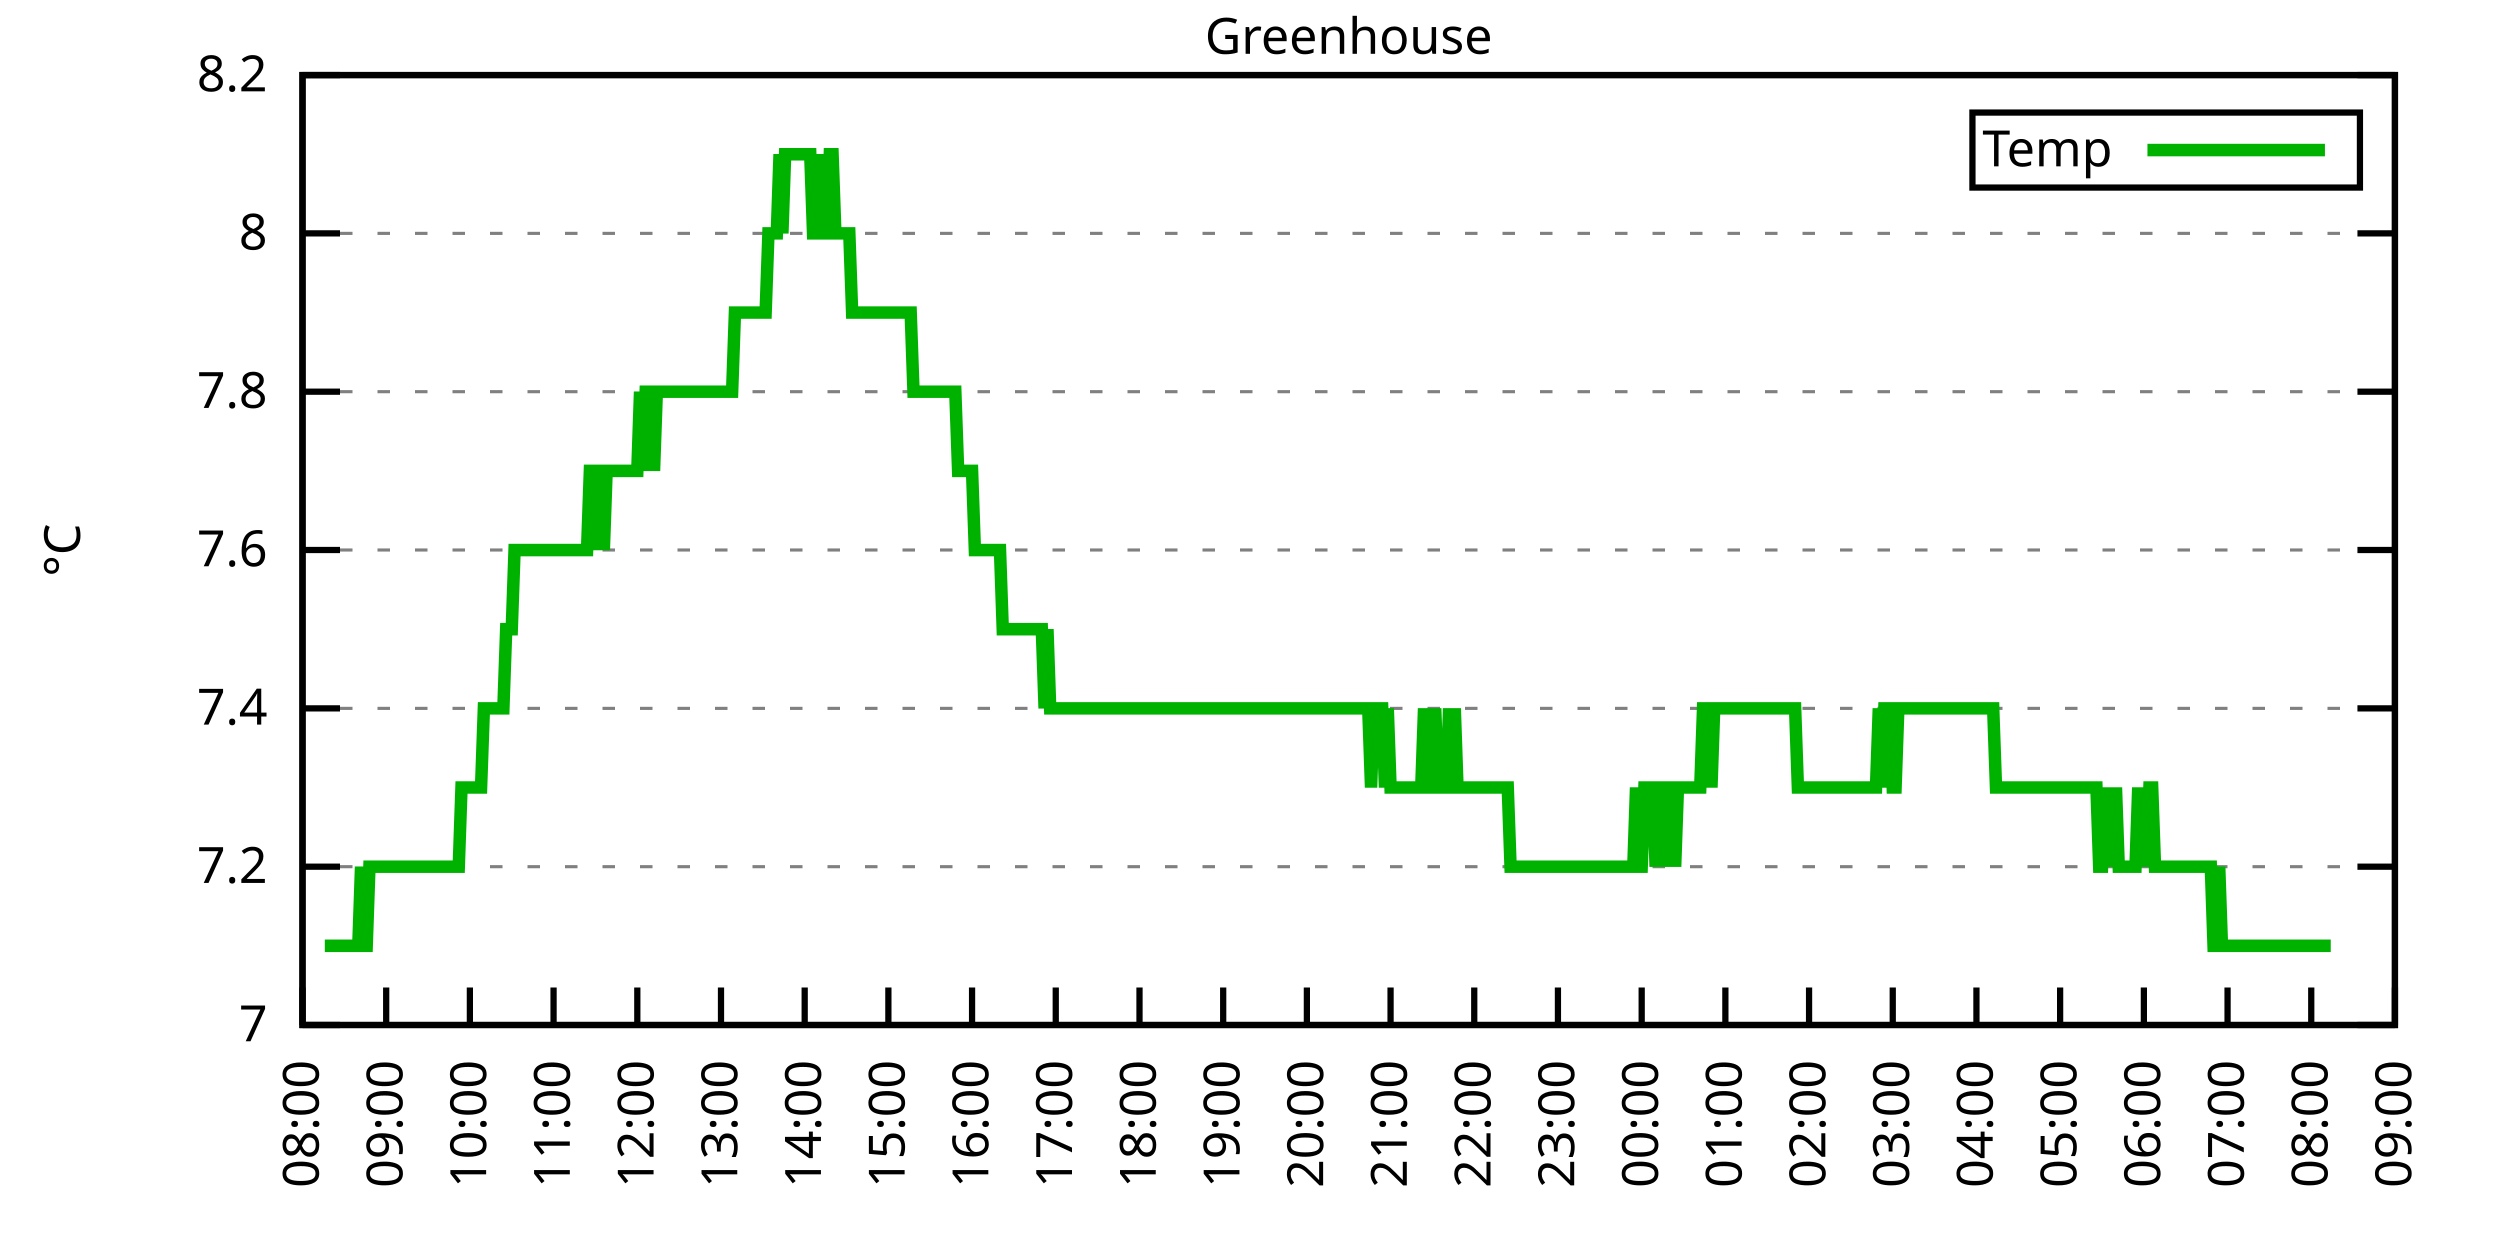
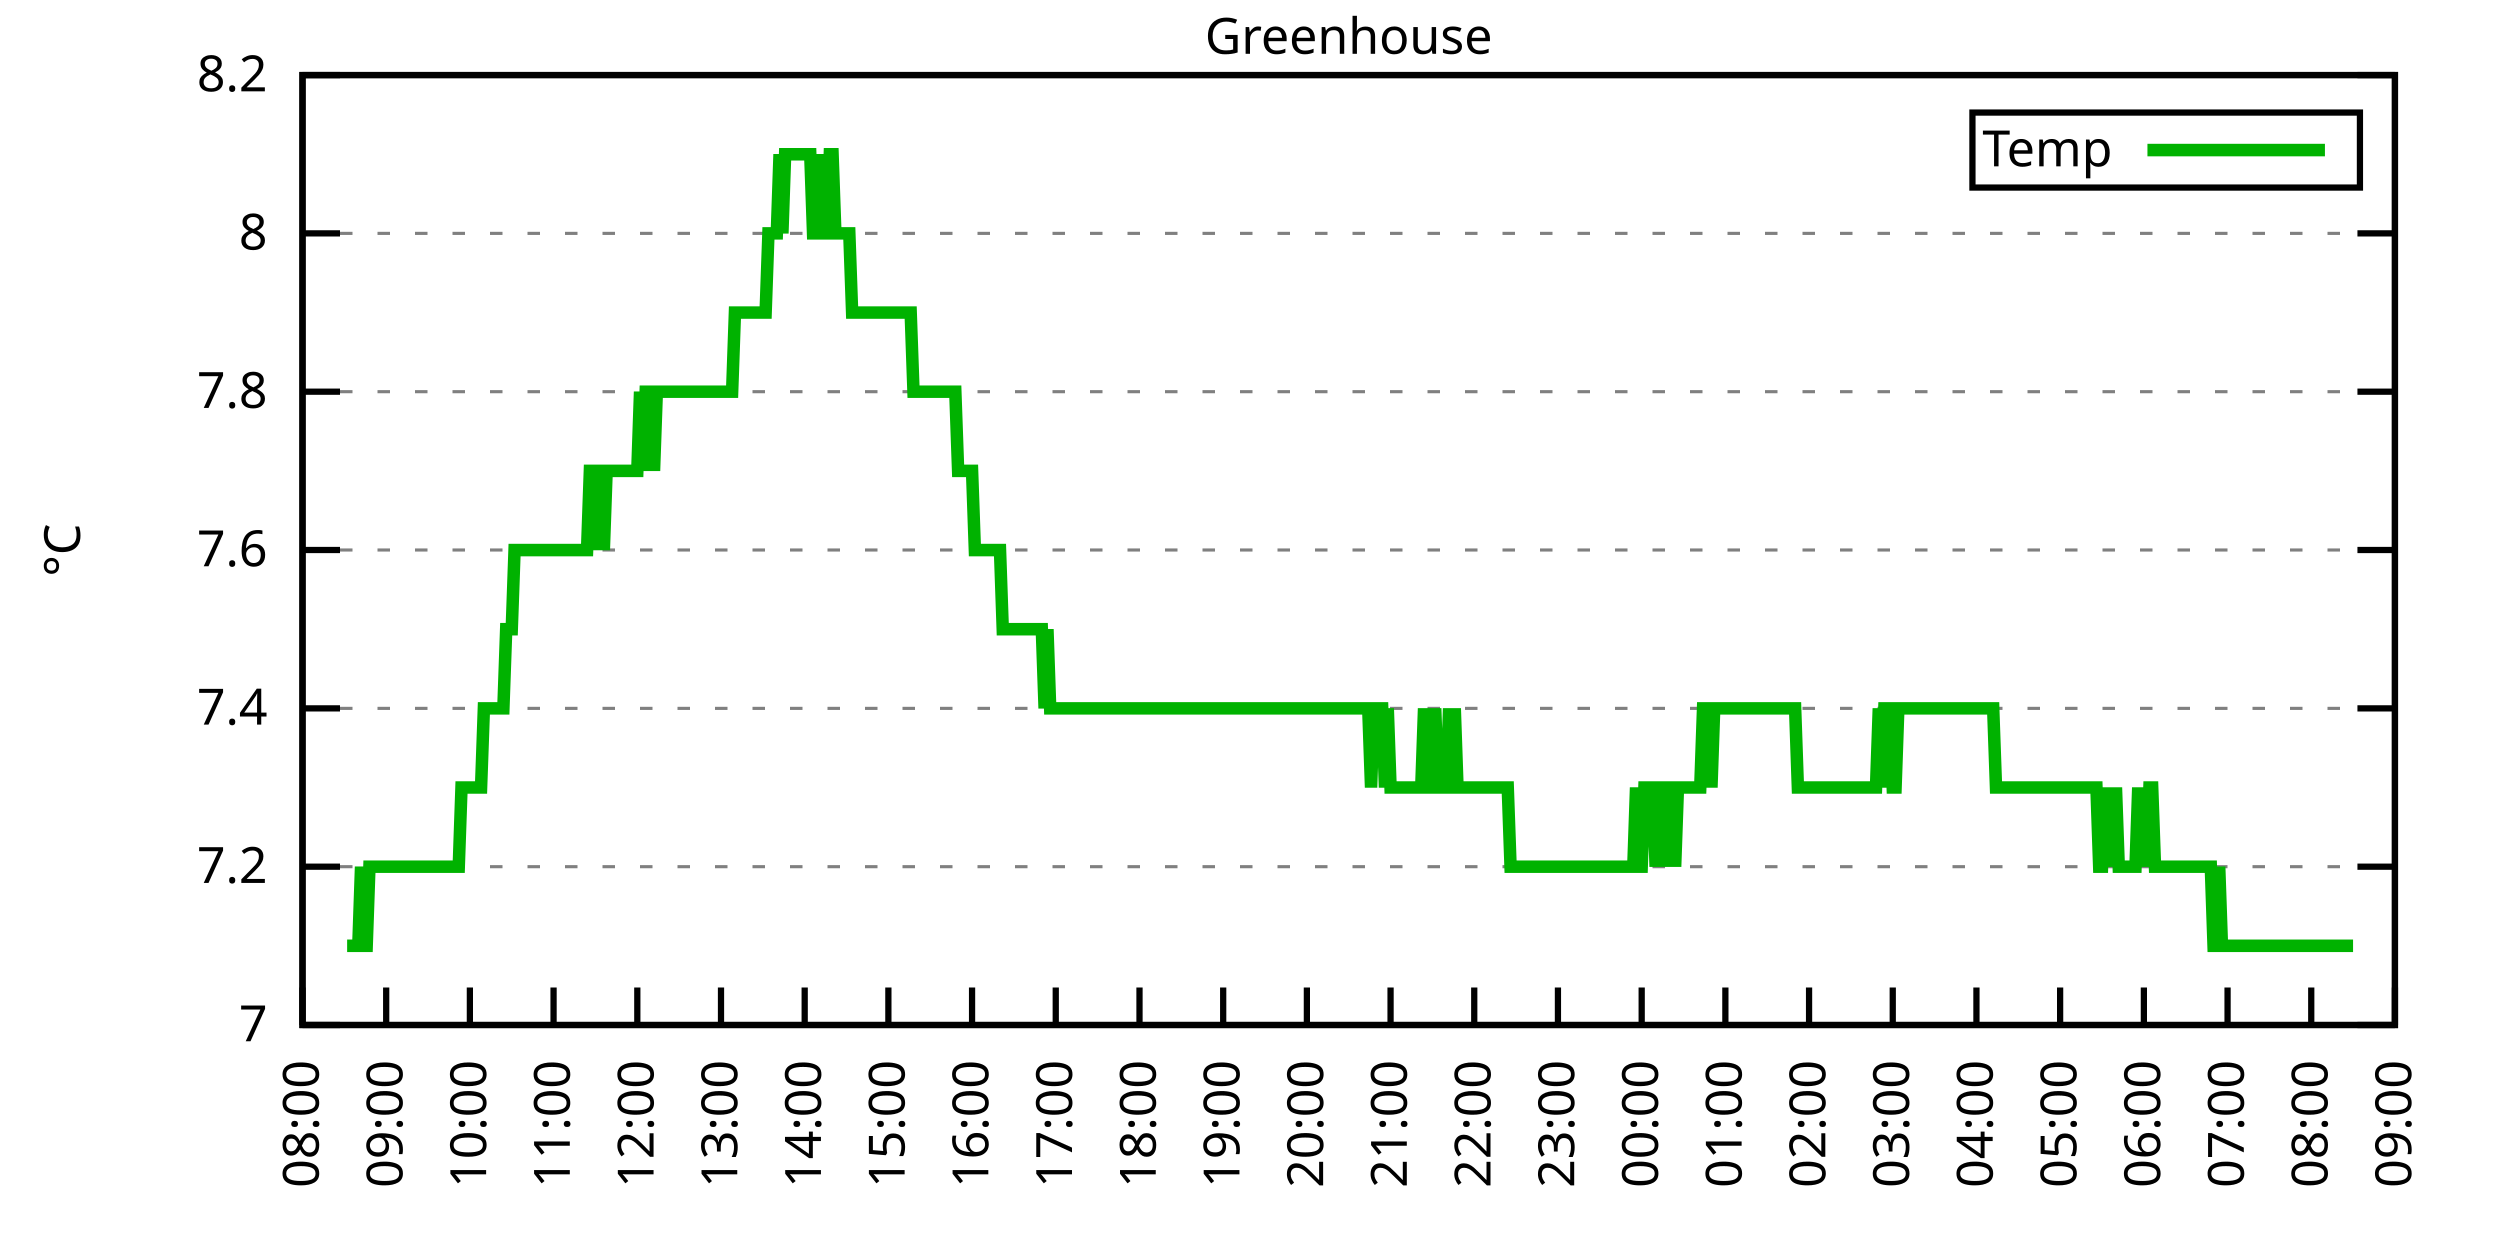
<svg xmlns="http://www.w3.org/2000/svg" xmlns:xlink="http://www.w3.org/1999/xlink" width="400" height="200" viewBox="0 0 400 200">
  <g id="gnuplot_canvas">
    <rect x="0" y="0" width="400" height="200" fill="none" />
    <defs>
      <circle id="gpDot" r="0.5" stroke-width="0.5" stroke="currentColor" />
      <path id="gpPt0" stroke-width="0.333" stroke="currentColor" d="M-1,0 h2 M0,-1 v2" />
      <path id="gpPt1" stroke-width="0.333" stroke="currentColor" d="M-1,-1 L1,1 M1,-1 L-1,1" />
      <path id="gpPt2" stroke-width="0.333" stroke="currentColor" d="M-1,0 L1,0 M0,-1 L0,1 M-1,-1 L1,1 M-1,1 L1,-1" />
      <rect id="gpPt3" stroke-width="0.333" stroke="currentColor" x="-1" y="-1" width="2" height="2" />
      <rect id="gpPt4" stroke-width="0.333" stroke="currentColor" fill="currentColor" x="-1" y="-1" width="2" height="2" />
      <circle id="gpPt5" stroke-width="0.333" stroke="currentColor" cx="0" cy="0" r="1" />
      <use xlink:href="#gpPt5" id="gpPt6" fill="currentColor" stroke="none" />
      <path id="gpPt7" stroke-width="0.333" stroke="currentColor" d="M0,-1.33 L-1.33,0.67 L1.33,0.67 z" />
      <use xlink:href="#gpPt7" id="gpPt8" fill="currentColor" stroke="none" />
      <use xlink:href="#gpPt7" id="gpPt9" stroke="currentColor" transform="rotate(180)" />
      <use xlink:href="#gpPt9" id="gpPt10" fill="currentColor" stroke="none" />
      <use xlink:href="#gpPt3" id="gpPt11" stroke="currentColor" transform="rotate(45)" />
      <use xlink:href="#gpPt11" id="gpPt12" fill="currentColor" stroke="none" />
      <path id="gpPt13" stroke-width="0.333" stroke="currentColor" d="M0,1.330 L1.265,0.411 L0.782,-1.067 L-0.782,-1.076 L-1.265,0.411 z" />
      <use xlink:href="#gpPt13" id="gpPt14" fill="currentColor" stroke="none" />
      <filter id="textbox" filterUnits="objectBoundingBox" x="0" y="0" height="1" width="1">
        <feFlood flood-color="white" flood-opacity="1" result="bgnd" />
        <feComposite in="SourceGraphic" in2="bgnd" operator="atop" />
      </filter>
      <filter id="greybox" filterUnits="objectBoundingBox" x="0" y="0" height="1" width="1">
        <feFlood flood-color="lightgrey" flood-opacity="1" result="grey" />
        <feComposite in="SourceGraphic" in2="grey" operator="atop" />
      </filter>
    </defs>
    <g fill="none" color="white" stroke="currentColor" stroke-width="1.00" stroke-linecap="butt" stroke-linejoin="miter">
</g>
    <g fill="none" color="black" stroke="currentColor" stroke-width="1.00" stroke-linecap="butt" stroke-linejoin="miter">
      <g stroke="none" shape-rendering="crispEdges">
        <polygon fill="rgb(255, 255, 255)" points="48.40,164.00 383.18,164.00 383.18,12.02 48.40,12.02 " />
      </g>
    </g>
    <g fill="none" color="black" stroke="currentColor" stroke-width="1.00" stroke-linecap="butt" stroke-linejoin="miter">
</g>
    <g fill="none" color="black" stroke="black" stroke-width="0.50" stroke-linecap="butt" stroke-linejoin="miter">
</g>
    <g fill="none" color="gray" stroke="currentColor" stroke-width="0.50" stroke-linecap="butt" stroke-linejoin="miter">
      <path stroke="gray" stroke-dasharray="2,4" class="gridline" d="M48.40,164.00 L383.19,164.00  " />
    </g>
    <g fill="none" color="gray" stroke="gray" stroke-width="1.00" stroke-linecap="butt" stroke-linejoin="miter">
</g>
    <g fill="none" color="black" stroke="currentColor" stroke-width="1.00" stroke-linecap="butt" stroke-linejoin="miter">
      <path stroke="black" d="M48.40,164.00 L54.40,164.00 M383.19,164.00 L377.19,164.00  " />
      <g transform="translate(42.80,166.60)" stroke="none" fill="black" font-family="Sans" font-size="8.00" text-anchor="end">
        <text>
          <tspan font-family="Sans"> 7</tspan>
        </text>
      </g>
    </g>
    <g fill="none" color="black" stroke="currentColor" stroke-width="1.00" stroke-linecap="butt" stroke-linejoin="miter">
</g>
    <g fill="none" color="black" stroke="black" stroke-width="0.50" stroke-linecap="butt" stroke-linejoin="miter">
</g>
    <g fill="none" color="gray" stroke="currentColor" stroke-width="0.50" stroke-linecap="butt" stroke-linejoin="miter">
      <path stroke="gray" stroke-dasharray="2,4" class="gridline" d="M48.40,138.67 L383.19,138.67  " />
    </g>
    <g fill="none" color="gray" stroke="gray" stroke-width="1.00" stroke-linecap="butt" stroke-linejoin="miter">
</g>
    <g fill="none" color="black" stroke="currentColor" stroke-width="1.00" stroke-linecap="butt" stroke-linejoin="miter">
      <path stroke="black" d="M48.40,138.67 L54.40,138.67 M383.19,138.67 L377.19,138.67  " />
      <g transform="translate(42.80,141.27)" stroke="none" fill="black" font-family="Sans" font-size="8.00" text-anchor="end">
        <text>
          <tspan font-family="Sans"> 7.2</tspan>
        </text>
      </g>
    </g>
    <g fill="none" color="black" stroke="currentColor" stroke-width="1.00" stroke-linecap="butt" stroke-linejoin="miter">
</g>
    <g fill="none" color="black" stroke="black" stroke-width="0.50" stroke-linecap="butt" stroke-linejoin="miter">
</g>
    <g fill="none" color="gray" stroke="currentColor" stroke-width="0.50" stroke-linecap="butt" stroke-linejoin="miter">
      <path stroke="gray" stroke-dasharray="2,4" class="gridline" d="M48.40,113.34 L383.19,113.34  " />
    </g>
    <g fill="none" color="gray" stroke="gray" stroke-width="1.00" stroke-linecap="butt" stroke-linejoin="miter">
</g>
    <g fill="none" color="black" stroke="currentColor" stroke-width="1.00" stroke-linecap="butt" stroke-linejoin="miter">
      <path stroke="black" d="M48.40,113.34 L54.40,113.34 M383.19,113.34 L377.19,113.34  " />
      <g transform="translate(42.80,115.94)" stroke="none" fill="black" font-family="Sans" font-size="8.00" text-anchor="end">
        <text>
          <tspan font-family="Sans"> 7.4</tspan>
        </text>
      </g>
    </g>
    <g fill="none" color="black" stroke="currentColor" stroke-width="1.00" stroke-linecap="butt" stroke-linejoin="miter">
</g>
    <g fill="none" color="black" stroke="black" stroke-width="0.50" stroke-linecap="butt" stroke-linejoin="miter">
</g>
    <g fill="none" color="gray" stroke="currentColor" stroke-width="0.50" stroke-linecap="butt" stroke-linejoin="miter">
      <path stroke="gray" stroke-dasharray="2,4" class="gridline" d="M48.40,88.00 L383.19,88.00  " />
    </g>
    <g fill="none" color="gray" stroke="gray" stroke-width="1.00" stroke-linecap="butt" stroke-linejoin="miter">
</g>
    <g fill="none" color="black" stroke="currentColor" stroke-width="1.00" stroke-linecap="butt" stroke-linejoin="miter">
      <path stroke="black" d="M48.40,88.00 L54.40,88.00 M383.19,88.00 L377.19,88.00  " />
      <g transform="translate(42.80,90.60)" stroke="none" fill="black" font-family="Sans" font-size="8.00" text-anchor="end">
        <text>
          <tspan font-family="Sans"> 7.6</tspan>
        </text>
      </g>
    </g>
    <g fill="none" color="black" stroke="currentColor" stroke-width="1.00" stroke-linecap="butt" stroke-linejoin="miter">
</g>
    <g fill="none" color="black" stroke="black" stroke-width="0.50" stroke-linecap="butt" stroke-linejoin="miter">
</g>
    <g fill="none" color="gray" stroke="currentColor" stroke-width="0.50" stroke-linecap="butt" stroke-linejoin="miter">
      <path stroke="gray" stroke-dasharray="2,4" class="gridline" d="M48.40,62.67 L383.19,62.67  " />
    </g>
    <g fill="none" color="gray" stroke="gray" stroke-width="1.00" stroke-linecap="butt" stroke-linejoin="miter">
</g>
    <g fill="none" color="black" stroke="currentColor" stroke-width="1.00" stroke-linecap="butt" stroke-linejoin="miter">
      <path stroke="black" d="M48.40,62.67 L54.40,62.67 M383.19,62.67 L377.19,62.67  " />
      <g transform="translate(42.80,65.27)" stroke="none" fill="black" font-family="Sans" font-size="8.00" text-anchor="end">
        <text>
          <tspan font-family="Sans"> 7.8</tspan>
        </text>
      </g>
    </g>
    <g fill="none" color="black" stroke="currentColor" stroke-width="1.00" stroke-linecap="butt" stroke-linejoin="miter">
</g>
    <g fill="none" color="black" stroke="black" stroke-width="0.50" stroke-linecap="butt" stroke-linejoin="miter">
</g>
    <g fill="none" color="gray" stroke="currentColor" stroke-width="0.50" stroke-linecap="butt" stroke-linejoin="miter">
      <path stroke="gray" stroke-dasharray="2,4" class="gridline" d="M48.40,37.34 L383.19,37.34  " />
    </g>
    <g fill="none" color="gray" stroke="gray" stroke-width="1.00" stroke-linecap="butt" stroke-linejoin="miter">
</g>
    <g fill="none" color="black" stroke="currentColor" stroke-width="1.00" stroke-linecap="butt" stroke-linejoin="miter">
      <path stroke="black" d="M48.40,37.34 L54.40,37.34 M383.19,37.34 L377.19,37.34  " />
      <g transform="translate(42.80,39.94)" stroke="none" fill="black" font-family="Sans" font-size="8.00" text-anchor="end">
        <text>
          <tspan font-family="Sans"> 8</tspan>
        </text>
      </g>
    </g>
    <g fill="none" color="black" stroke="currentColor" stroke-width="1.00" stroke-linecap="butt" stroke-linejoin="miter">
</g>
    <g fill="none" color="black" stroke="black" stroke-width="0.50" stroke-linecap="butt" stroke-linejoin="miter">
</g>
    <g fill="none" color="gray" stroke="currentColor" stroke-width="0.50" stroke-linecap="butt" stroke-linejoin="miter">
      <path stroke="gray" stroke-dasharray="2,4" class="gridline" d="M48.40,12.01 L383.19,12.01  " />
    </g>
    <g fill="none" color="gray" stroke="gray" stroke-width="1.00" stroke-linecap="butt" stroke-linejoin="miter">
</g>
    <g fill="none" color="black" stroke="currentColor" stroke-width="1.00" stroke-linecap="butt" stroke-linejoin="miter">
      <path stroke="black" d="M48.40,12.01 L54.40,12.01 M383.19,12.01 L377.19,12.01  " />
      <g transform="translate(42.80,14.61)" stroke="none" fill="black" font-family="Sans" font-size="8.00" text-anchor="end">
        <text>
          <tspan font-family="Sans"> 8.2</tspan>
        </text>
      </g>
    </g>
    <g fill="none" color="black" stroke="currentColor" stroke-width="1.00" stroke-linecap="butt" stroke-linejoin="miter">
      <path stroke="black" d="M48.40,164.00 L48.40,158.00  " />
      <g transform="translate(51.00,169.60) rotate(270.00)" stroke="none" fill="black" font-family="Sans" font-size="8.00" text-anchor="end">
        <text>
          <tspan font-family="Sans">08:00</tspan>
        </text>
      </g>
    </g>
    <g fill="none" color="black" stroke="currentColor" stroke-width="1.00" stroke-linecap="butt" stroke-linejoin="miter">
      <path stroke="black" d="M61.79,164.00 L61.79,158.00  " />
      <g transform="translate(64.39,169.60) rotate(270.00)" stroke="none" fill="black" font-family="Sans" font-size="8.00" text-anchor="end">
        <text>
          <tspan font-family="Sans">09:00</tspan>
        </text>
      </g>
    </g>
    <g fill="none" color="black" stroke="currentColor" stroke-width="1.00" stroke-linecap="butt" stroke-linejoin="miter">
      <path stroke="black" d="M75.18,164.00 L75.18,158.00  " />
      <g transform="translate(77.78,169.60) rotate(270.00)" stroke="none" fill="black" font-family="Sans" font-size="8.00" text-anchor="end">
        <text>
          <tspan font-family="Sans">10:00</tspan>
        </text>
      </g>
    </g>
    <g fill="none" color="black" stroke="currentColor" stroke-width="1.00" stroke-linecap="butt" stroke-linejoin="miter">
      <path stroke="black" d="M88.57,164.00 L88.57,158.00  " />
      <g transform="translate(91.17,169.60) rotate(270.00)" stroke="none" fill="black" font-family="Sans" font-size="8.00" text-anchor="end">
        <text>
          <tspan font-family="Sans">11:00</tspan>
        </text>
      </g>
    </g>
    <g fill="none" color="black" stroke="currentColor" stroke-width="1.00" stroke-linecap="butt" stroke-linejoin="miter">
      <path stroke="black" d="M101.97,164.00 L101.97,158.00  " />
      <g transform="translate(104.57,169.60) rotate(270.00)" stroke="none" fill="black" font-family="Sans" font-size="8.00" text-anchor="end">
        <text>
          <tspan font-family="Sans">12:00</tspan>
        </text>
      </g>
    </g>
    <g fill="none" color="black" stroke="currentColor" stroke-width="1.00" stroke-linecap="butt" stroke-linejoin="miter">
      <path stroke="black" d="M115.36,164.00 L115.36,158.00  " />
      <g transform="translate(117.96,169.60) rotate(270.00)" stroke="none" fill="black" font-family="Sans" font-size="8.00" text-anchor="end">
        <text>
          <tspan font-family="Sans">13:00</tspan>
        </text>
      </g>
    </g>
    <g fill="none" color="black" stroke="currentColor" stroke-width="1.00" stroke-linecap="butt" stroke-linejoin="miter">
      <path stroke="black" d="M128.75,164.00 L128.75,158.00  " />
      <g transform="translate(131.35,169.60) rotate(270.00)" stroke="none" fill="black" font-family="Sans" font-size="8.00" text-anchor="end">
        <text>
          <tspan font-family="Sans">14:00</tspan>
        </text>
      </g>
    </g>
    <g fill="none" color="black" stroke="currentColor" stroke-width="1.00" stroke-linecap="butt" stroke-linejoin="miter">
      <path stroke="black" d="M142.14,164.00 L142.14,158.00  " />
      <g transform="translate(144.74,169.60) rotate(270.00)" stroke="none" fill="black" font-family="Sans" font-size="8.00" text-anchor="end">
        <text>
          <tspan font-family="Sans">15:00</tspan>
        </text>
      </g>
    </g>
    <g fill="none" color="black" stroke="currentColor" stroke-width="1.00" stroke-linecap="butt" stroke-linejoin="miter">
      <path stroke="black" d="M155.53,164.00 L155.53,158.00  " />
      <g transform="translate(158.13,169.60) rotate(270.00)" stroke="none" fill="black" font-family="Sans" font-size="8.00" text-anchor="end">
        <text>
          <tspan font-family="Sans">16:00</tspan>
        </text>
      </g>
    </g>
    <g fill="none" color="black" stroke="currentColor" stroke-width="1.00" stroke-linecap="butt" stroke-linejoin="miter">
      <path stroke="black" d="M168.92,164.00 L168.92,158.00  " />
      <g transform="translate(171.52,169.60) rotate(270.00)" stroke="none" fill="black" font-family="Sans" font-size="8.00" text-anchor="end">
        <text>
          <tspan font-family="Sans">17:00</tspan>
        </text>
      </g>
    </g>
    <g fill="none" color="black" stroke="currentColor" stroke-width="1.00" stroke-linecap="butt" stroke-linejoin="miter">
      <path stroke="black" d="M182.32,164.00 L182.32,158.00  " />
      <g transform="translate(184.92,169.60) rotate(270.00)" stroke="none" fill="black" font-family="Sans" font-size="8.00" text-anchor="end">
        <text>
          <tspan font-family="Sans">18:00</tspan>
        </text>
      </g>
    </g>
    <g fill="none" color="black" stroke="currentColor" stroke-width="1.00" stroke-linecap="butt" stroke-linejoin="miter">
      <path stroke="black" d="M195.71,164.00 L195.71,158.00  " />
      <g transform="translate(198.31,169.60) rotate(270.00)" stroke="none" fill="black" font-family="Sans" font-size="8.00" text-anchor="end">
        <text>
          <tspan font-family="Sans">19:00</tspan>
        </text>
      </g>
    </g>
    <g fill="none" color="black" stroke="currentColor" stroke-width="1.00" stroke-linecap="butt" stroke-linejoin="miter">
      <path stroke="black" d="M209.10,164.00 L209.10,158.00  " />
      <g transform="translate(211.70,169.60) rotate(270.00)" stroke="none" fill="black" font-family="Sans" font-size="8.00" text-anchor="end">
        <text>
          <tspan font-family="Sans">20:00</tspan>
        </text>
      </g>
    </g>
    <g fill="none" color="black" stroke="currentColor" stroke-width="1.00" stroke-linecap="butt" stroke-linejoin="miter">
      <path stroke="black" d="M222.49,164.00 L222.49,158.00  " />
      <g transform="translate(225.09,169.60) rotate(270.00)" stroke="none" fill="black" font-family="Sans" font-size="8.00" text-anchor="end">
        <text>
          <tspan font-family="Sans">21:00</tspan>
        </text>
      </g>
    </g>
    <g fill="none" color="black" stroke="currentColor" stroke-width="1.00" stroke-linecap="butt" stroke-linejoin="miter">
      <path stroke="black" d="M235.88,164.00 L235.88,158.00  " />
      <g transform="translate(238.48,169.60) rotate(270.00)" stroke="none" fill="black" font-family="Sans" font-size="8.00" text-anchor="end">
        <text>
          <tspan font-family="Sans">22:00</tspan>
        </text>
      </g>
    </g>
    <g fill="none" color="black" stroke="currentColor" stroke-width="1.00" stroke-linecap="butt" stroke-linejoin="miter">
      <path stroke="black" d="M249.27,164.00 L249.27,158.00  " />
      <g transform="translate(251.87,169.60) rotate(270.00)" stroke="none" fill="black" font-family="Sans" font-size="8.00" text-anchor="end">
        <text>
          <tspan font-family="Sans">23:00</tspan>
        </text>
      </g>
    </g>
    <g fill="none" color="black" stroke="currentColor" stroke-width="1.00" stroke-linecap="butt" stroke-linejoin="miter">
      <path stroke="black" d="M262.67,164.00 L262.67,158.00  " />
      <g transform="translate(265.27,169.60) rotate(270.00)" stroke="none" fill="black" font-family="Sans" font-size="8.00" text-anchor="end">
        <text>
          <tspan font-family="Sans">00:00</tspan>
        </text>
      </g>
    </g>
    <g fill="none" color="black" stroke="currentColor" stroke-width="1.00" stroke-linecap="butt" stroke-linejoin="miter">
      <path stroke="black" d="M276.06,164.00 L276.06,158.00  " />
      <g transform="translate(278.66,169.60) rotate(270.00)" stroke="none" fill="black" font-family="Sans" font-size="8.00" text-anchor="end">
        <text>
          <tspan font-family="Sans">01:00</tspan>
        </text>
      </g>
    </g>
    <g fill="none" color="black" stroke="currentColor" stroke-width="1.00" stroke-linecap="butt" stroke-linejoin="miter">
      <path stroke="black" d="M289.45,164.00 L289.45,158.00  " />
      <g transform="translate(292.05,169.60) rotate(270.00)" stroke="none" fill="black" font-family="Sans" font-size="8.00" text-anchor="end">
        <text>
          <tspan font-family="Sans">02:00</tspan>
        </text>
      </g>
    </g>
    <g fill="none" color="black" stroke="currentColor" stroke-width="1.00" stroke-linecap="butt" stroke-linejoin="miter">
      <path stroke="black" d="M302.84,164.00 L302.84,158.00  " />
      <g transform="translate(305.44,169.60) rotate(270.00)" stroke="none" fill="black" font-family="Sans" font-size="8.00" text-anchor="end">
        <text>
          <tspan font-family="Sans">03:00</tspan>
        </text>
      </g>
    </g>
    <g fill="none" color="black" stroke="currentColor" stroke-width="1.00" stroke-linecap="butt" stroke-linejoin="miter">
      <path stroke="black" d="M316.23,164.00 L316.23,158.00  " />
      <g transform="translate(318.83,169.60) rotate(270.00)" stroke="none" fill="black" font-family="Sans" font-size="8.00" text-anchor="end">
        <text>
          <tspan font-family="Sans">04:00</tspan>
        </text>
      </g>
    </g>
    <g fill="none" color="black" stroke="currentColor" stroke-width="1.00" stroke-linecap="butt" stroke-linejoin="miter">
      <path stroke="black" d="M329.62,164.00 L329.62,158.00  " />
      <g transform="translate(332.22,169.60) rotate(270.00)" stroke="none" fill="black" font-family="Sans" font-size="8.00" text-anchor="end">
        <text>
          <tspan font-family="Sans">05:00</tspan>
        </text>
      </g>
    </g>
    <g fill="none" color="black" stroke="currentColor" stroke-width="1.00" stroke-linecap="butt" stroke-linejoin="miter">
      <path stroke="black" d="M343.02,164.00 L343.02,158.00  " />
      <g transform="translate(345.62,169.60) rotate(270.00)" stroke="none" fill="black" font-family="Sans" font-size="8.00" text-anchor="end">
        <text>
          <tspan font-family="Sans">06:00</tspan>
        </text>
      </g>
    </g>
    <g fill="none" color="black" stroke="currentColor" stroke-width="1.00" stroke-linecap="butt" stroke-linejoin="miter">
      <path stroke="black" d="M356.41,164.00 L356.41,158.00  " />
      <g transform="translate(359.01,169.60) rotate(270.00)" stroke="none" fill="black" font-family="Sans" font-size="8.00" text-anchor="end">
        <text>
          <tspan font-family="Sans">07:00</tspan>
        </text>
      </g>
    </g>
    <g fill="none" color="black" stroke="currentColor" stroke-width="1.00" stroke-linecap="butt" stroke-linejoin="miter">
      <path stroke="black" d="M369.80,164.00 L369.80,158.00  " />
      <g transform="translate(372.40,169.60) rotate(270.00)" stroke="none" fill="black" font-family="Sans" font-size="8.00" text-anchor="end">
        <text>
          <tspan font-family="Sans">08:00</tspan>
        </text>
      </g>
    </g>
    <g fill="none" color="black" stroke="currentColor" stroke-width="1.00" stroke-linecap="butt" stroke-linejoin="miter">
      <path stroke="black" d="M383.19,164.00 L383.19,158.00  " />
      <g transform="translate(385.79,169.60) rotate(270.00)" stroke="none" fill="black" font-family="Sans" font-size="8.00" text-anchor="end">
        <text>
          <tspan font-family="Sans">09:00</tspan>
        </text>
      </g>
    </g>
    <g fill="none" color="black" stroke="currentColor" stroke-width="1.00" stroke-linecap="butt" stroke-linejoin="miter">
</g>
    <g fill="none" color="black" stroke="currentColor" stroke-width="1.00" stroke-linecap="butt" stroke-linejoin="miter">
      <path stroke="black" d="M48.40,12.01 L48.40,164.00 L383.19,164.00 L383.19,12.01 L48.40,12.01 Z  " />
    </g>
    <g fill="none" color="black" stroke="currentColor" stroke-width="1.00" stroke-linecap="butt" stroke-linejoin="miter">
</g>
    <g fill="none" color="black" stroke="currentColor" stroke-width="1.00" stroke-linecap="butt" stroke-linejoin="miter">
      <path stroke="black" d="M315.59,30.01 L315.59,18.01 L377.59,18.01 L377.59,30.01 L315.59,30.01 Z  " />
    </g>
    <g id="Greenhouse_plot_1">
      <g fill="none" color="white" stroke="black" stroke-width="2.00" stroke-linecap="butt" stroke-linejoin="miter">
</g>
      <g fill="none" color="black" stroke="currentColor" stroke-width="2.00" stroke-linecap="butt" stroke-linejoin="miter">
        <g transform="translate(337.99,26.61)" stroke="none" fill="black" font-family="Sans" font-size="8.00" text-anchor="end">
          <text>
            <tspan font-family="Sans">Temp</tspan>
          </text>
        </g>
      </g>
      <g fill="none" color="black" stroke="currentColor" stroke-width="2.00" stroke-linecap="butt" stroke-linejoin="miter">
-         <path stroke="rgb(  0, 178,   0)" d="M343.59,24.01 L371.99,24.01 M51.97,151.33 L52.42,151.33 L52.86,151.33 L53.31,151.33 L53.76,151.33 L54.20,151.33   L54.65,151.33 L55.10,151.33 L55.54,151.33 L55.99,151.33 L56.43,151.33 L56.88,151.33 L57.33,151.33 L57.77,138.67   L58.22,151.33 L58.67,151.33 L59.11,138.67 L59.56,138.67 L60.01,138.67 L60.45,138.67 L60.90,138.67 L61.35,138.67   L61.79,138.67 L62.24,138.67 L62.68,138.67 L63.13,138.67 L63.58,138.67 L64.02,138.67 L64.47,138.67 L64.92,138.67   L65.36,138.67 L65.81,138.67 L66.26,138.67 L66.70,138.67 L67.15,138.67 L67.59,138.67 L68.04,138.67 L68.49,138.67   L68.93,138.67 L69.38,138.67 L69.83,138.67 L70.27,138.67 L70.72,138.67 L71.17,138.67 L71.61,138.67 L72.06,138.67   L72.50,138.67 L72.95,138.67 L73.40,138.67 L73.84,126.00 L74.29,126.00 L74.74,126.00 L75.18,126.00 L75.63,126.00   L76.08,126.00 L76.52,126.00 L76.97,126.00 L77.42,113.34 L77.86,113.34 L78.31,113.34 L78.75,113.34 L79.20,113.34   L79.65,113.34 L80.09,113.34 L80.54,113.34 L80.99,100.67 L81.43,100.67 L81.88,100.67 L82.33,88.01 L82.77,88.01   L83.22,88.01 L83.66,88.01 L84.11,88.01 L84.56,88.01 L85.00,88.01 L85.45,88.01 L85.90,88.01 L86.34,88.01   L86.79,88.01 L87.24,88.01 L87.68,88.01 L88.13,88.01 L88.57,88.01 L89.02,88.01 L89.47,88.01 L89.91,88.01   L90.36,88.01 L90.81,88.01 L91.25,88.01 L91.70,88.01 L92.15,88.01 L92.59,88.01 L93.04,88.01 L93.49,88.01   L93.93,88.01 L94.38,75.34 L94.82,75.34 L95.27,75.34 L95.72,88.01 L96.16,75.34 L96.61,88.01 L97.06,75.34   L97.50,75.34 L97.95,75.34 L98.40,75.34 L98.84,75.34 L99.29,75.34 L99.73,75.34 L100.18,75.34 L100.63,75.34   L101.07,75.34 L101.52,75.34 L101.97,75.34 L102.41,62.67 L102.86,75.34 L103.31,62.67 L103.75,62.67 L104.20,62.67   L104.64,75.34 L105.09,62.67 L105.54,62.67 L105.98,62.67 L106.43,62.67 L106.88,62.67 L107.32,62.67 L107.77,62.67   L108.22,62.67 L108.66,62.67 L109.11,62.67 L109.55,62.67 L110.00,62.67 L110.45,62.67 L110.89,62.67 L111.34,62.67   L111.79,62.67 L112.23,62.67 L112.68,62.67 L113.13,62.67 L113.57,62.67 L114.02,62.67 L114.47,62.67 L114.91,62.67   L115.36,62.67 L115.80,62.67 L116.25,62.67 L116.70,62.67 L117.14,62.67 L117.59,50.01 L118.04,50.01 L118.48,50.01   L118.93,50.01 L119.38,50.01 L119.82,50.01 L120.27,50.01 L120.71,50.01 L121.16,50.01 L121.61,50.01 L122.05,50.01   L122.50,50.01 L122.95,37.34 L123.39,37.34 L123.84,37.34 L124.29,37.34 L124.73,24.68 L125.18,37.34 L125.62,24.68   L126.07,24.68 L126.52,24.68 L126.96,24.68 L127.41,24.68 L127.86,24.68 L128.30,24.68 L128.75,24.68 L129.20,24.68   L129.64,24.68 L130.09,37.34 L130.54,37.34 L130.98,24.68 L131.43,37.34 L131.87,37.34 L132.32,37.34 L132.77,24.68   L133.21,24.68 L133.66,37.34 L134.11,37.34 L134.55,37.34 L135.00,37.34 L135.45,37.34 L135.89,37.34 L136.34,50.01   L136.78,50.01 L137.23,50.01 L137.68,50.01 L138.12,50.01 L138.57,50.01 L139.02,50.01 L139.46,50.01 L139.91,50.01   L140.36,50.01 L140.80,50.01 L141.25,50.01 L141.69,50.01 L142.14,50.01 L142.59,50.01 L143.03,50.01 L143.48,50.01   L143.93,50.01 L144.37,50.01 L144.82,50.01 L145.27,50.01 L145.71,50.01 L146.16,62.67 L146.61,62.67 L147.05,62.67   L147.50,62.67 L147.94,62.67 L148.39,62.67 L148.84,62.67 L149.28,62.67 L149.73,62.67 L150.18,62.67 L150.62,62.67   L151.07,62.67 L151.52,62.67 L151.96,62.67 L152.41,62.67 L152.85,62.67 L153.30,75.34 L153.75,75.34 L154.19,75.34   L154.64,75.34 L155.09,75.34 L155.53,75.34 L155.98,88.01 L156.43,88.01 L156.87,88.01 L157.32,88.01 L157.76,88.01   L158.21,88.01 L158.66,88.01 L159.10,88.01 L159.55,88.01 L160.00,88.01 L160.44,100.67 L160.89,100.67 L161.34,100.67   L161.78,100.67 L162.23,100.67 L162.67,100.67 L163.12,100.67 L163.57,100.67 L164.01,100.67 L164.46,100.67 L164.91,100.67   L165.35,100.67 L165.80,100.67 L166.25,100.67 L166.69,100.67 L167.14,113.34 L167.59,100.67 L168.03,113.34 L168.48,113.34   L168.92,113.34 L169.37,113.34 L169.82,113.34 L170.26,113.34 L170.71,113.34 L171.16,113.34 L171.60,113.34 L172.05,113.34   L172.50,113.34 L172.94,113.34 L173.39,113.34 L173.83,113.34 L174.28,113.34 L174.73,113.34 L175.17,113.34 L175.62,113.34   L176.07,113.34 L176.51,113.34 L176.96,113.34 L177.41,113.34 L177.85,113.34 L178.30,113.34 L178.74,113.34 L179.19,113.34   L179.64,113.34 L180.08,113.34 L180.53,113.34 L180.98,113.34 L181.42,113.34 L181.87,113.34 L182.32,113.34 L182.76,113.34   L183.21,113.34 L183.66,113.34 L184.10,113.34 L184.55,113.34 L184.99,113.34 L185.44,113.34 L185.89,113.34 L186.33,113.34   L186.78,113.34 L187.23,113.34 L187.67,113.34 L188.12,113.34 L188.57,113.34 L189.01,113.34 L189.46,113.34 L189.90,113.34   L190.35,113.34 L190.80,113.34 L191.24,113.34 L191.69,113.34 L192.14,113.34 L192.58,113.34 L193.03,113.34 L193.48,113.34   L193.92,113.34 L194.37,113.34 L194.81,113.34 L195.26,113.34 L195.71,113.34 L196.15,113.34 L196.60,113.34 L197.05,113.34   L197.49,113.34 L197.94,113.34 L198.39,113.34 L198.83,113.34 L199.28,113.34 L199.73,113.34 L200.17,113.34 L200.62,113.34   L201.06,113.34 L201.51,113.34 L201.96,113.34 L202.40,113.34 L202.85,113.34 L203.30,113.34 L203.74,113.34 L204.19,113.34   L204.64,113.34 L205.08,113.34 L205.53,113.34 L205.97,113.34 L206.42,113.34 L206.87,113.34 L207.31,113.34 L207.76,113.34   L208.21,113.34 L208.65,113.34 L209.10,113.34 L209.55,113.34 L209.99,113.34 L210.44,113.34 L210.88,113.34 L211.33,113.34   L211.78,113.34 L212.22,113.34 L212.67,113.34 L213.12,113.34 L213.56,113.34 L214.01,113.34 L214.46,113.34 L214.90,113.34   L215.35,113.34 L215.80,113.34 L216.24,113.34 L216.69,113.34 L217.13,113.34 L217.58,113.34 L218.03,113.34 L218.47,113.34   L218.92,113.34 L219.37,126.00 L219.81,113.34 L220.26,113.34 L220.71,113.34 L221.15,113.34 L221.60,126.00 L222.04,113.34   L222.49,126.00 L222.94,126.00 L223.38,126.00 L223.83,126.00 L224.28,126.00 L224.72,126.00 L225.17,126.00 L225.62,126.00   L226.06,126.00 L226.51,126.00 L226.95,126.00 L227.40,126.00 L227.85,113.34 L228.29,126.00 L228.74,126.00 L229.19,126.00   L229.63,113.34 L230.08,126.00 L230.53,126.00 L230.97,126.00 L231.42,126.00 L231.86,113.34 L232.31,126.00 L232.76,113.34   L233.20,126.00 L233.65,126.00 L234.10,126.00 L234.54,126.00 L234.99,126.00 L235.44,126.00 L235.88,126.00 L236.33,126.00   L236.78,126.00 L237.22,126.00 L237.67,126.00 L238.11,126.00 L238.56,126.00 L239.01,126.00 L239.45,126.00 L239.90,126.00   L240.35,126.00 L240.79,126.00 L241.24,126.00 L241.69,138.67 L242.13,138.67 L242.58,138.67 L243.02,138.67 L243.47,138.67   L243.92,138.67 L244.36,138.67 L244.81,138.67 L245.26,138.67 L245.70,138.67 L246.15,138.67 L246.60,138.67 L247.04,138.67   L247.49,138.67 L247.93,138.67 L248.38,138.67 L248.83,138.67 L249.27,138.67 L249.72,138.67 L250.17,138.67 L250.61,138.67   L251.06,138.67 L251.51,138.67 L251.95,138.67 L252.40,138.67 L252.85,138.67 L253.29,138.67 L253.74,138.67 L254.18,138.67   L254.63,138.67 L255.08,138.67 L255.52,138.67 L255.97,138.67 L256.42,138.67 L256.86,138.67 L257.31,138.67 L257.76,138.67   L258.20,138.67 L258.65,138.67 L259.09,138.67 L259.54,138.67 L259.99,138.67 L260.43,138.67 L260.88,138.67 L261.33,138.67   L261.77,126.00 L262.22,138.67 L262.67,138.67 L263.11,126.00 L263.56,126.00 L264.00,126.00 L264.45,126.00 L264.90,138.67   L265.34,126.00 L265.79,126.00 L266.24,126.00 L266.68,138.67 L267.13,126.00 L267.58,126.00 L268.02,138.67 L268.47,126.00   L268.92,126.00 L269.36,126.00 L269.81,126.00 L270.25,126.00 L270.70,126.00 L271.15,126.00 L271.59,126.00 L272.04,126.00   L272.49,113.34 L272.93,113.34 L273.38,113.34 L273.83,126.00 L274.27,113.34 L274.72,113.34 L275.16,113.34 L275.61,113.34   L276.06,113.34 L276.50,113.34 L276.95,113.34 L277.40,113.34 L277.84,113.34 L278.29,113.34 L278.74,113.34 L279.18,113.34   L279.63,113.34 L280.07,113.34 L280.52,113.34 L280.97,113.34 L281.41,113.34 L281.86,113.34 L282.31,113.34 L282.75,113.34   L283.20,113.34 L283.65,113.34 L284.09,113.34 L284.54,113.34 L284.98,113.34 L285.43,113.34 L285.88,113.34 L286.32,113.34   L286.77,113.34 L287.22,113.34 L287.66,126.00 L288.11,126.00 L288.56,126.00 L289.00,126.00 L289.45,126.00 L289.90,126.00   L290.34,126.00 L290.79,126.00 L291.23,126.00 L291.68,126.00 L292.13,126.00 L292.57,126.00 L293.02,126.00 L293.47,126.00   L293.91,126.00 L294.36,126.00 L294.81,126.00 L295.25,126.00 L295.70,126.00 L296.14,126.00 L296.59,126.00 L297.04,126.00   L297.48,126.00 L297.93,126.00 L298.38,126.00 L298.82,126.00 L299.27,126.00 L299.72,126.00 L300.16,126.00 L300.61,113.34   L301.05,126.00 L301.50,113.34 L301.95,113.34 L302.39,113.34 L302.84,126.00 L303.29,126.00 L303.73,113.34 L304.18,113.34   L304.63,113.34 L305.07,113.34 L305.52,113.34 L305.97,113.34 L306.41,113.34 L306.86,113.34 L307.30,113.34 L307.75,113.34   L308.20,113.34 L308.64,113.34 L309.09,113.34 L309.54,113.34 L309.98,113.34 L310.43,113.34 L310.88,113.34 L311.32,113.34   L311.77,113.34 L312.21,113.34 L312.66,113.34 L313.11,113.34 L313.55,113.34 L314.00,113.34 L314.45,113.34 L314.89,113.34   L315.34,113.34 L315.79,113.34 L316.23,113.34 L316.68,113.34 L317.12,113.34 L317.57,113.34 L318.02,113.34 L318.46,113.34   L318.91,113.34 L319.36,126.00 L319.80,126.00 L320.25,126.00 L320.70,126.00 L321.14,126.00 L321.59,126.00 L322.04,126.00   L322.48,126.00 L322.93,126.00 L323.37,126.00 L323.82,126.00 L324.27,126.00 L324.71,126.00 L325.16,126.00 L325.61,126.00   L326.05,126.00 L326.50,126.00 L326.95,126.00 L327.39,126.00 L327.84,126.00 L328.28,126.00 L328.73,126.00 L329.18,126.00   L329.62,126.00 L330.07,126.00 L330.52,126.00 L330.96,126.00 L331.41,126.00 L331.86,126.00 L332.30,126.00 L332.75,126.00   L333.19,126.00 L333.64,126.00 L334.09,126.00 L334.53,126.00 L334.98,126.00 L335.43,126.00 L335.87,138.67 L336.32,138.67   L336.77,126.00 L337.21,138.67 L337.66,126.00 L338.10,138.67 L338.55,126.00 L339.00,138.67 L339.44,138.67 L339.89,138.67   L340.34,138.67 L340.78,138.67 L341.23,138.67 L341.68,138.67 L342.12,126.00 L342.57,138.67 L343.02,126.00 L343.46,138.67   L343.91,126.00 L344.35,126.00 L344.80,138.67 L345.25,138.67 L345.69,138.67 L346.14,138.67 L346.59,138.67 L347.03,138.67   L347.48,138.67 L347.93,138.67 L348.37,138.67 L348.82,138.67 L349.26,138.67 L349.71,138.67 L350.16,138.67 L350.60,138.67   L351.05,138.67 L351.50,138.67 L351.94,138.67 L352.39,138.67 L352.84,138.67 L353.28,138.67 L353.73,138.67 L354.17,151.33   L354.62,151.33 L355.07,138.67 L355.51,151.33 L355.96,151.33 L356.41,151.33 L356.85,151.33 L357.30,151.33 L357.75,151.33   L358.19,151.33 L358.64,151.33 L359.09,151.33 L359.53,151.33 L359.98,151.33 L360.42,151.33 L360.87,151.33 L361.32,151.33   L361.76,151.33 L362.21,151.33 L362.66,151.33 L363.10,151.33 L363.55,151.33 L364.00,151.33 L364.44,151.33 L364.89,151.33   L365.33,151.33 L365.78,151.33 L366.23,151.33 L366.67,151.33 L367.12,151.33 L367.57,151.33 L368.01,151.33 L368.46,151.33   L368.91,151.33 L369.35,151.33 L369.80,151.33 L370.24,151.33 L370.69,151.33 L371.14,151.33 L371.58,151.33 L372.03,151.33   L372.48,151.33 L372.92,151.33  " />
+         <path stroke="rgb(  0, 178,   0)" d="M343.59,24.01 L371.99,24.01 M55.54,151.33 L55.99,151.33 L56.43,151.33 L56.88,151.33 L57.33,151.33 L57.77,138.67   L58.22,151.33 L58.67,151.33 L59.11,138.67 L59.56,138.67 L60.01,138.67 L60.45,138.67 L60.90,138.67 L61.35,138.67   L61.79,138.67 L62.24,138.67 L62.68,138.67 L63.13,138.67 L63.58,138.67 L64.02,138.67 L64.47,138.67 L64.92,138.67   L65.36,138.67 L65.81,138.67 L66.26,138.67 L66.70,138.67 L67.15,138.67 L67.59,138.67 L68.04,138.67 L68.49,138.67   L68.93,138.67 L69.38,138.67 L69.83,138.67 L70.27,138.67 L70.72,138.67 L71.17,138.67 L71.61,138.67 L72.06,138.67   L72.50,138.67 L72.95,138.67 L73.40,138.67 L73.84,126.00 L74.29,126.00 L74.74,126.00 L75.18,126.00 L75.63,126.00   L76.08,126.00 L76.52,126.00 L76.97,126.00 L77.42,113.34 L77.86,113.34 L78.31,113.34 L78.75,113.34 L79.20,113.34   L79.65,113.34 L80.09,113.34 L80.54,113.34 L80.99,100.67 L81.43,100.67 L81.88,100.67 L82.33,88.01 L82.77,88.01   L83.22,88.01 L83.66,88.01 L84.11,88.01 L84.56,88.01 L85.00,88.01 L85.45,88.01 L85.90,88.01 L86.34,88.01   L86.79,88.01 L87.24,88.01 L87.68,88.01 L88.13,88.01 L88.57,88.01 L89.02,88.01 L89.47,88.01 L89.91,88.01   L90.36,88.01 L90.81,88.01 L91.25,88.01 L91.70,88.01 L92.15,88.01 L92.59,88.01 L93.04,88.01 L93.49,88.01   L93.93,88.01 L94.38,75.34 L94.82,75.34 L95.27,75.34 L95.72,88.01 L96.16,75.34 L96.61,88.01 L97.06,75.34   L97.50,75.34 L97.95,75.34 L98.40,75.34 L98.84,75.34 L99.29,75.34 L99.73,75.34 L100.18,75.34 L100.63,75.34   L101.07,75.34 L101.52,75.34 L101.97,75.34 L102.41,62.67 L102.86,75.34 L103.31,62.67 L103.75,62.67 L104.20,62.67   L104.64,75.34 L105.09,62.67 L105.54,62.67 L105.98,62.67 L106.43,62.67 L106.88,62.67 L107.32,62.67 L107.77,62.67   L108.22,62.67 L108.66,62.67 L109.11,62.67 L109.55,62.67 L110.00,62.67 L110.45,62.67 L110.89,62.67 L111.34,62.67   L111.79,62.67 L112.23,62.67 L112.68,62.67 L113.13,62.67 L113.57,62.67 L114.02,62.67 L114.47,62.67 L114.91,62.67   L115.36,62.67 L115.80,62.67 L116.25,62.67 L116.70,62.67 L117.14,62.67 L117.59,50.01 L118.04,50.01 L118.48,50.01   L118.93,50.01 L119.38,50.01 L119.82,50.01 L120.27,50.01 L120.71,50.01 L121.16,50.01 L121.61,50.01 L122.05,50.01   L122.50,50.01 L122.95,37.34 L123.39,37.34 L123.84,37.34 L124.29,37.34 L124.73,24.68 L125.18,37.34 L125.62,24.68   L126.07,24.68 L126.52,24.68 L126.96,24.68 L127.41,24.68 L127.86,24.68 L128.30,24.68 L128.75,24.68 L129.20,24.68   L129.64,24.68 L130.09,37.34 L130.54,37.34 L130.98,24.68 L131.43,37.34 L131.87,37.34 L132.32,37.34 L132.77,24.68   L133.21,24.68 L133.66,37.34 L134.11,37.34 L134.55,37.34 L135.00,37.34 L135.45,37.34 L135.89,37.34 L136.34,50.01   L136.78,50.01 L137.23,50.01 L137.68,50.01 L138.12,50.01 L138.57,50.01 L139.02,50.01 L139.46,50.01 L139.91,50.01   L140.36,50.01 L140.80,50.01 L141.25,50.01 L141.69,50.01 L142.14,50.01 L142.59,50.01 L143.03,50.01 L143.48,50.01   L143.93,50.01 L144.37,50.01 L144.82,50.01 L145.27,50.01 L145.71,50.01 L146.16,62.67 L146.61,62.67 L147.05,62.67   L147.50,62.67 L147.94,62.67 L148.39,62.67 L148.84,62.67 L149.28,62.67 L149.73,62.67 L150.18,62.67 L150.62,62.67   L151.07,62.67 L151.52,62.67 L151.96,62.67 L152.41,62.67 L152.85,62.67 L153.30,75.34 L153.75,75.34 L154.19,75.34   L154.64,75.34 L155.09,75.34 L155.53,75.34 L155.98,88.01 L156.43,88.01 L156.87,88.01 L157.32,88.01 L157.76,88.01   L158.21,88.01 L158.66,88.01 L159.10,88.01 L159.55,88.01 L160.00,88.01 L160.44,100.67 L160.89,100.67 L161.34,100.67   L161.78,100.67 L162.23,100.67 L162.67,100.67 L163.12,100.67 L163.57,100.67 L164.01,100.67 L164.46,100.67 L164.91,100.67   L165.35,100.67 L165.80,100.67 L166.25,100.67 L166.69,100.67 L167.14,113.34 L167.59,100.67 L168.03,113.34 L168.48,113.34   L168.92,113.34 L169.37,113.34 L169.82,113.34 L170.26,113.34 L170.71,113.34 L171.16,113.34 L171.60,113.34 L172.05,113.34   L172.50,113.34 L172.94,113.34 L173.39,113.34 L173.83,113.34 L174.28,113.34 L174.73,113.34 L175.17,113.34 L175.62,113.34   L176.07,113.34 L176.51,113.34 L176.96,113.34 L177.41,113.34 L177.85,113.34 L178.30,113.34 L178.74,113.34 L179.19,113.34   L179.64,113.34 L180.08,113.34 L180.53,113.34 L180.98,113.34 L181.42,113.34 L181.87,113.34 L182.32,113.34 L182.76,113.34   L183.21,113.34 L183.66,113.34 L184.10,113.34 L184.55,113.34 L184.99,113.34 L185.44,113.34 L185.89,113.34 L186.33,113.34   L186.78,113.34 L187.23,113.34 L187.67,113.34 L188.12,113.34 L188.57,113.34 L189.01,113.34 L189.46,113.34 L189.90,113.34   L190.35,113.34 L190.80,113.34 L191.24,113.34 L191.69,113.34 L192.14,113.34 L192.58,113.34 L193.03,113.34 L193.48,113.34   L193.92,113.34 L194.37,113.34 L194.81,113.34 L195.26,113.34 L195.71,113.34 L196.15,113.34 L196.60,113.34 L197.05,113.34   L197.49,113.34 L197.94,113.34 L198.39,113.34 L198.83,113.34 L199.28,113.34 L199.73,113.34 L200.17,113.34 L200.62,113.34   L201.06,113.34 L201.51,113.34 L201.96,113.34 L202.40,113.34 L202.85,113.34 L203.30,113.34 L203.74,113.34 L204.19,113.34   L204.64,113.34 L205.08,113.34 L205.53,113.34 L205.97,113.34 L206.42,113.34 L206.87,113.34 L207.31,113.34 L207.76,113.34   L208.21,113.34 L208.65,113.34 L209.10,113.34 L209.55,113.34 L209.99,113.34 L210.44,113.34 L210.88,113.34 L211.33,113.34   L211.78,113.34 L212.22,113.34 L212.67,113.34 L213.12,113.34 L213.56,113.34 L214.01,113.34 L214.46,113.34 L214.90,113.34   L215.35,113.34 L215.80,113.34 L216.24,113.34 L216.69,113.34 L217.13,113.34 L217.58,113.34 L218.03,113.34 L218.47,113.34   L218.92,113.34 L219.37,126.00 L219.81,113.34 L220.26,113.34 L220.71,113.34 L221.15,113.34 L221.60,126.00 L222.04,113.34   L222.49,126.00 L222.94,126.00 L223.38,126.00 L223.83,126.00 L224.28,126.00 L224.72,126.00 L225.17,126.00 L225.62,126.00   L226.06,126.00 L226.51,126.00 L226.95,126.00 L227.40,126.00 L227.85,113.34 L228.29,126.00 L228.74,126.00 L229.19,126.00   L229.63,113.34 L230.08,126.00 L230.53,126.00 L230.97,126.00 L231.42,126.00 L231.86,113.34 L232.31,126.00 L232.76,113.34   L233.20,126.00 L233.65,126.00 L234.10,126.00 L234.54,126.00 L234.99,126.00 L235.44,126.00 L235.88,126.00 L236.33,126.00   L236.78,126.00 L237.22,126.00 L237.67,126.00 L238.11,126.00 L238.56,126.00 L239.01,126.00 L239.45,126.00 L239.90,126.00   L240.35,126.00 L240.79,126.00 L241.24,126.00 L241.69,138.67 L242.13,138.67 L242.58,138.67 L243.02,138.67 L243.47,138.67   L243.92,138.67 L244.36,138.67 L244.81,138.67 L245.26,138.67 L245.70,138.67 L246.15,138.67 L246.60,138.67 L247.04,138.67   L247.49,138.67 L247.93,138.67 L248.38,138.67 L248.83,138.67 L249.27,138.67 L249.72,138.67 L250.17,138.67 L250.61,138.67   L251.06,138.67 L251.51,138.67 L251.95,138.67 L252.40,138.67 L252.85,138.67 L253.29,138.67 L253.74,138.67 L254.18,138.67   L254.63,138.67 L255.08,138.67 L255.52,138.67 L255.97,138.67 L256.42,138.67 L256.86,138.67 L257.31,138.67 L257.76,138.67   L258.20,138.67 L258.65,138.67 L259.09,138.67 L259.54,138.67 L259.99,138.67 L260.43,138.67 L260.88,138.67 L261.33,138.67   L261.77,126.00 L262.22,138.67 L262.67,138.67 L263.11,126.00 L263.56,126.00 L264.00,126.00 L264.45,126.00 L264.90,138.67   L265.34,126.00 L265.79,126.00 L266.24,126.00 L266.68,138.67 L267.13,126.00 L267.58,126.00 L268.02,138.67 L268.47,126.00   L268.92,126.00 L269.36,126.00 L269.81,126.00 L270.25,126.00 L270.70,126.00 L271.15,126.00 L271.59,126.00 L272.04,126.00   L272.49,113.34 L272.93,113.34 L273.38,113.34 L273.83,126.00 L274.27,113.34 L274.72,113.34 L275.16,113.34 L275.61,113.34   L276.06,113.34 L276.50,113.34 L276.95,113.34 L277.40,113.34 L277.84,113.34 L278.29,113.34 L278.74,113.34 L279.18,113.34   L279.63,113.34 L280.07,113.34 L280.52,113.34 L280.97,113.34 L281.41,113.34 L281.86,113.34 L282.31,113.34 L282.75,113.34   L283.20,113.34 L283.65,113.34 L284.09,113.34 L284.54,113.34 L284.98,113.34 L285.43,113.34 L285.88,113.34 L286.32,113.34   L286.77,113.34 L287.22,113.34 L287.66,126.00 L288.11,126.00 L288.56,126.00 L289.00,126.00 L289.45,126.00 L289.90,126.00   L290.34,126.00 L290.79,126.00 L291.23,126.00 L291.68,126.00 L292.13,126.00 L292.57,126.00 L293.02,126.00 L293.47,126.00   L293.91,126.00 L294.36,126.00 L294.81,126.00 L295.25,126.00 L295.70,126.00 L296.14,126.00 L296.59,126.00 L297.04,126.00   L297.48,126.00 L297.93,126.00 L298.38,126.00 L298.82,126.00 L299.27,126.00 L299.72,126.00 L300.16,126.00 L300.61,113.34   L301.05,126.00 L301.50,113.34 L301.95,113.34 L302.39,113.34 L302.84,126.00 L303.29,126.00 L303.73,113.34 L304.18,113.34   L304.63,113.34 L305.07,113.34 L305.52,113.34 L305.97,113.34 L306.41,113.34 L306.86,113.34 L307.30,113.34 L307.75,113.34   L308.20,113.34 L308.64,113.34 L309.09,113.34 L309.54,113.34 L309.98,113.34 L310.43,113.34 L310.88,113.34 L311.32,113.34   L311.77,113.34 L312.21,113.34 L312.66,113.34 L313.11,113.34 L313.55,113.34 L314.00,113.34 L314.45,113.34 L314.89,113.34   L315.34,113.34 L315.79,113.34 L316.23,113.34 L316.68,113.34 L317.12,113.34 L317.57,113.34 L318.02,113.34 L318.46,113.34   L318.91,113.34 L319.36,126.00 L319.80,126.00 L320.25,126.00 L320.70,126.00 L321.14,126.00 L321.59,126.00 L322.04,126.00   L322.48,126.00 L322.93,126.00 L323.37,126.00 L323.82,126.00 L324.27,126.00 L324.71,126.00 L325.16,126.00 L325.61,126.00   L326.05,126.00 L326.50,126.00 L326.95,126.00 L327.39,126.00 L327.84,126.00 L328.28,126.00 L328.73,126.00 L329.18,126.00   L329.62,126.00 L330.07,126.00 L330.52,126.00 L330.96,126.00 L331.41,126.00 L331.86,126.00 L332.30,126.00 L332.75,126.00   L333.19,126.00 L333.64,126.00 L334.09,126.00 L334.53,126.00 L334.98,126.00 L335.43,126.00 L335.87,138.67 L336.32,138.67   L336.77,126.00 L337.21,138.67 L337.66,126.00 L338.10,138.67 L338.55,126.00 L339.00,138.67 L339.44,138.67 L339.89,138.67   L340.34,138.67 L340.78,138.67 L341.23,138.67 L341.68,138.67 L342.12,126.00 L342.57,138.67 L343.02,126.00 L343.46,138.67   L343.91,126.00 L344.35,126.00 L344.80,138.67 L345.25,138.67 L345.69,138.67 L346.14,138.67 L346.59,138.67 L347.03,138.67   L347.48,138.67 L347.93,138.67 L348.37,138.67 L348.82,138.67 L349.26,138.67 L349.71,138.67 L350.16,138.67 L350.60,138.67   L351.05,138.67 L351.50,138.67 L351.94,138.67 L352.39,138.67 L352.84,138.67 L353.28,138.67 L353.73,138.67 L354.17,151.33   L354.62,151.33 L355.07,138.67 L355.51,151.33 L355.96,151.33 L356.41,151.33 L356.85,151.33 L357.30,151.33 L357.75,151.33   L358.19,151.33 L358.64,151.33 L359.09,151.33 L359.53,151.33 L359.98,151.33 L360.42,151.33 L360.87,151.33 L361.32,151.33   L361.76,151.33 L362.21,151.33 L362.66,151.33 L363.10,151.33 L363.55,151.33 L364.00,151.33 L364.44,151.33 L364.89,151.33   L365.33,151.33 L365.78,151.33 L366.23,151.33 L366.67,151.33 L367.12,151.33 L367.57,151.33 L368.01,151.33 L368.46,151.33   L368.91,151.33 L369.35,151.33 L369.80,151.33 L370.24,151.33 L370.69,151.33 L371.14,151.33 L371.58,151.33 L372.03,151.33   L372.48,151.33 L372.92,151.33 L373.37,151.33 L373.82,151.33 L374.26,151.33 L374.71,151.33 L375.16,151.33 L375.60,151.33   L376.05,151.33 L376.49,151.33  " />
      </g>
    </g>
    <g fill="none" color="black" stroke="currentColor" stroke-width="2.00" stroke-linecap="butt" stroke-linejoin="miter">
</g>
    <g fill="none" color="black" stroke="black" stroke-width="1.00" stroke-linecap="butt" stroke-linejoin="miter">
</g>
    <g fill="none" color="black" stroke="currentColor" stroke-width="1.00" stroke-linecap="butt" stroke-linejoin="miter">
      <path stroke="black" d="M48.40,12.01 L48.40,164.00 L383.19,164.00 L383.19,12.01 L48.40,12.01 Z  " />
      <g transform="translate(12.80,88.01) rotate(270.00)" stroke="none" fill="black" font-family="Sans" font-size="8.00" text-anchor="middle">
        <text>
          <tspan font-family="Sans">°C</tspan>
        </text>
      </g>
    </g>
    <g fill="none" color="black" stroke="currentColor" stroke-width="1.00" stroke-linecap="butt" stroke-linejoin="miter">
</g>
    <g fill="none" color="black" stroke="currentColor" stroke-width="1.00" stroke-linecap="butt" stroke-linejoin="miter">
      <g transform="translate(215.79,8.61)" stroke="none" fill="black" font-family="Sans" font-size="8.00" text-anchor="middle">
        <text>
          <tspan font-family="Sans">Greenhouse</tspan>
        </text>
      </g>
    </g>
    <g fill="none" color="black" stroke="currentColor" stroke-width="1.00" stroke-linecap="butt" stroke-linejoin="miter">
</g>
  </g>
</svg>
